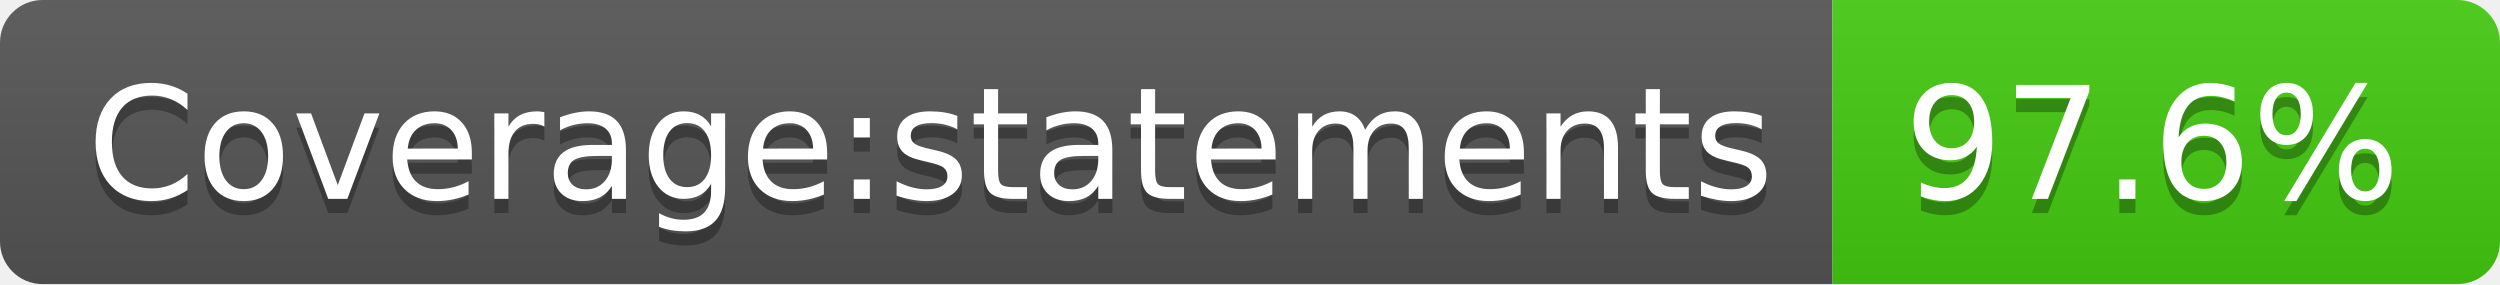
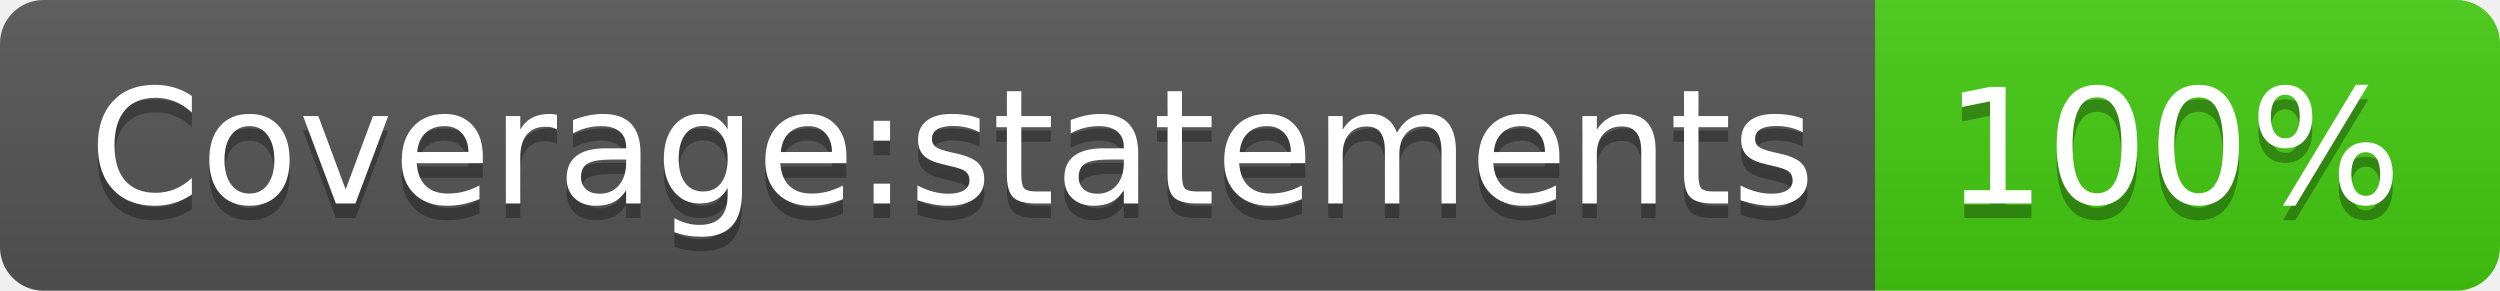
- <svg xmlns="http://www.w3.org/2000/svg" width="176" height="20" role="img" aria-label="Coverage:statements: 97.6%">
+ <svg xmlns="http://www.w3.org/2000/svg" width="172" height="20" role="img" aria-label="Coverage:statements: 100%">
  <linearGradient id="s" x2="0" y2="100%">
    <stop offset="0" stop-color="#bbb" stop-opacity=".1" />
    <stop offset="1" stop-opacity=".1" />
  </linearGradient>
  <clipPath id="r">
-     <rect width="176" height="20" rx="3" fill="#fff" />
+     <rect width="172" height="20" rx="3" fill="#fff" />
  </clipPath>
  <g clip-path="url(#r)">
    <rect width="129" height="20" fill="#555" />
-     <rect x="129" width="47" height="20" fill="#4c1" />
-     <rect width="176" height="20" fill="url(#s)" />
+     <rect x="129" width="43" height="20" fill="#4c1" />
+     <rect width="172" height="20" fill="url(#s)" />
  </g>
  <g fill="#fff" text-anchor="middle" font-family="Verdana,Geneva,DejaVu Sans,sans-serif" text-rendering="geometricPrecision" font-size="110">
    <text aria-hidden="true" x="655" y="150" fill="#010101" fill-opacity=".3" transform="scale(.1)" textLength="1190">Coverage:statements</text>
    <text x="655" y="140" transform="scale(.1)" fill="#fff" textLength="1190">Coverage:statements</text>
-     <text aria-hidden="true" x="1515" y="150" fill="#010101" fill-opacity=".3" transform="scale(.1)" textLength="370">97.6%</text>
-     <text x="1515" y="140" transform="scale(.1)" fill="#fff" textLength="370">97.6%</text>
+     <text aria-hidden="true" x="1495" y="150" fill="#010101" fill-opacity=".3" transform="scale(.1)" textLength="330">100%</text>
+     <text x="1495" y="140" transform="scale(.1)" fill="#fff" textLength="330">100%</text>
  </g>
</svg>
